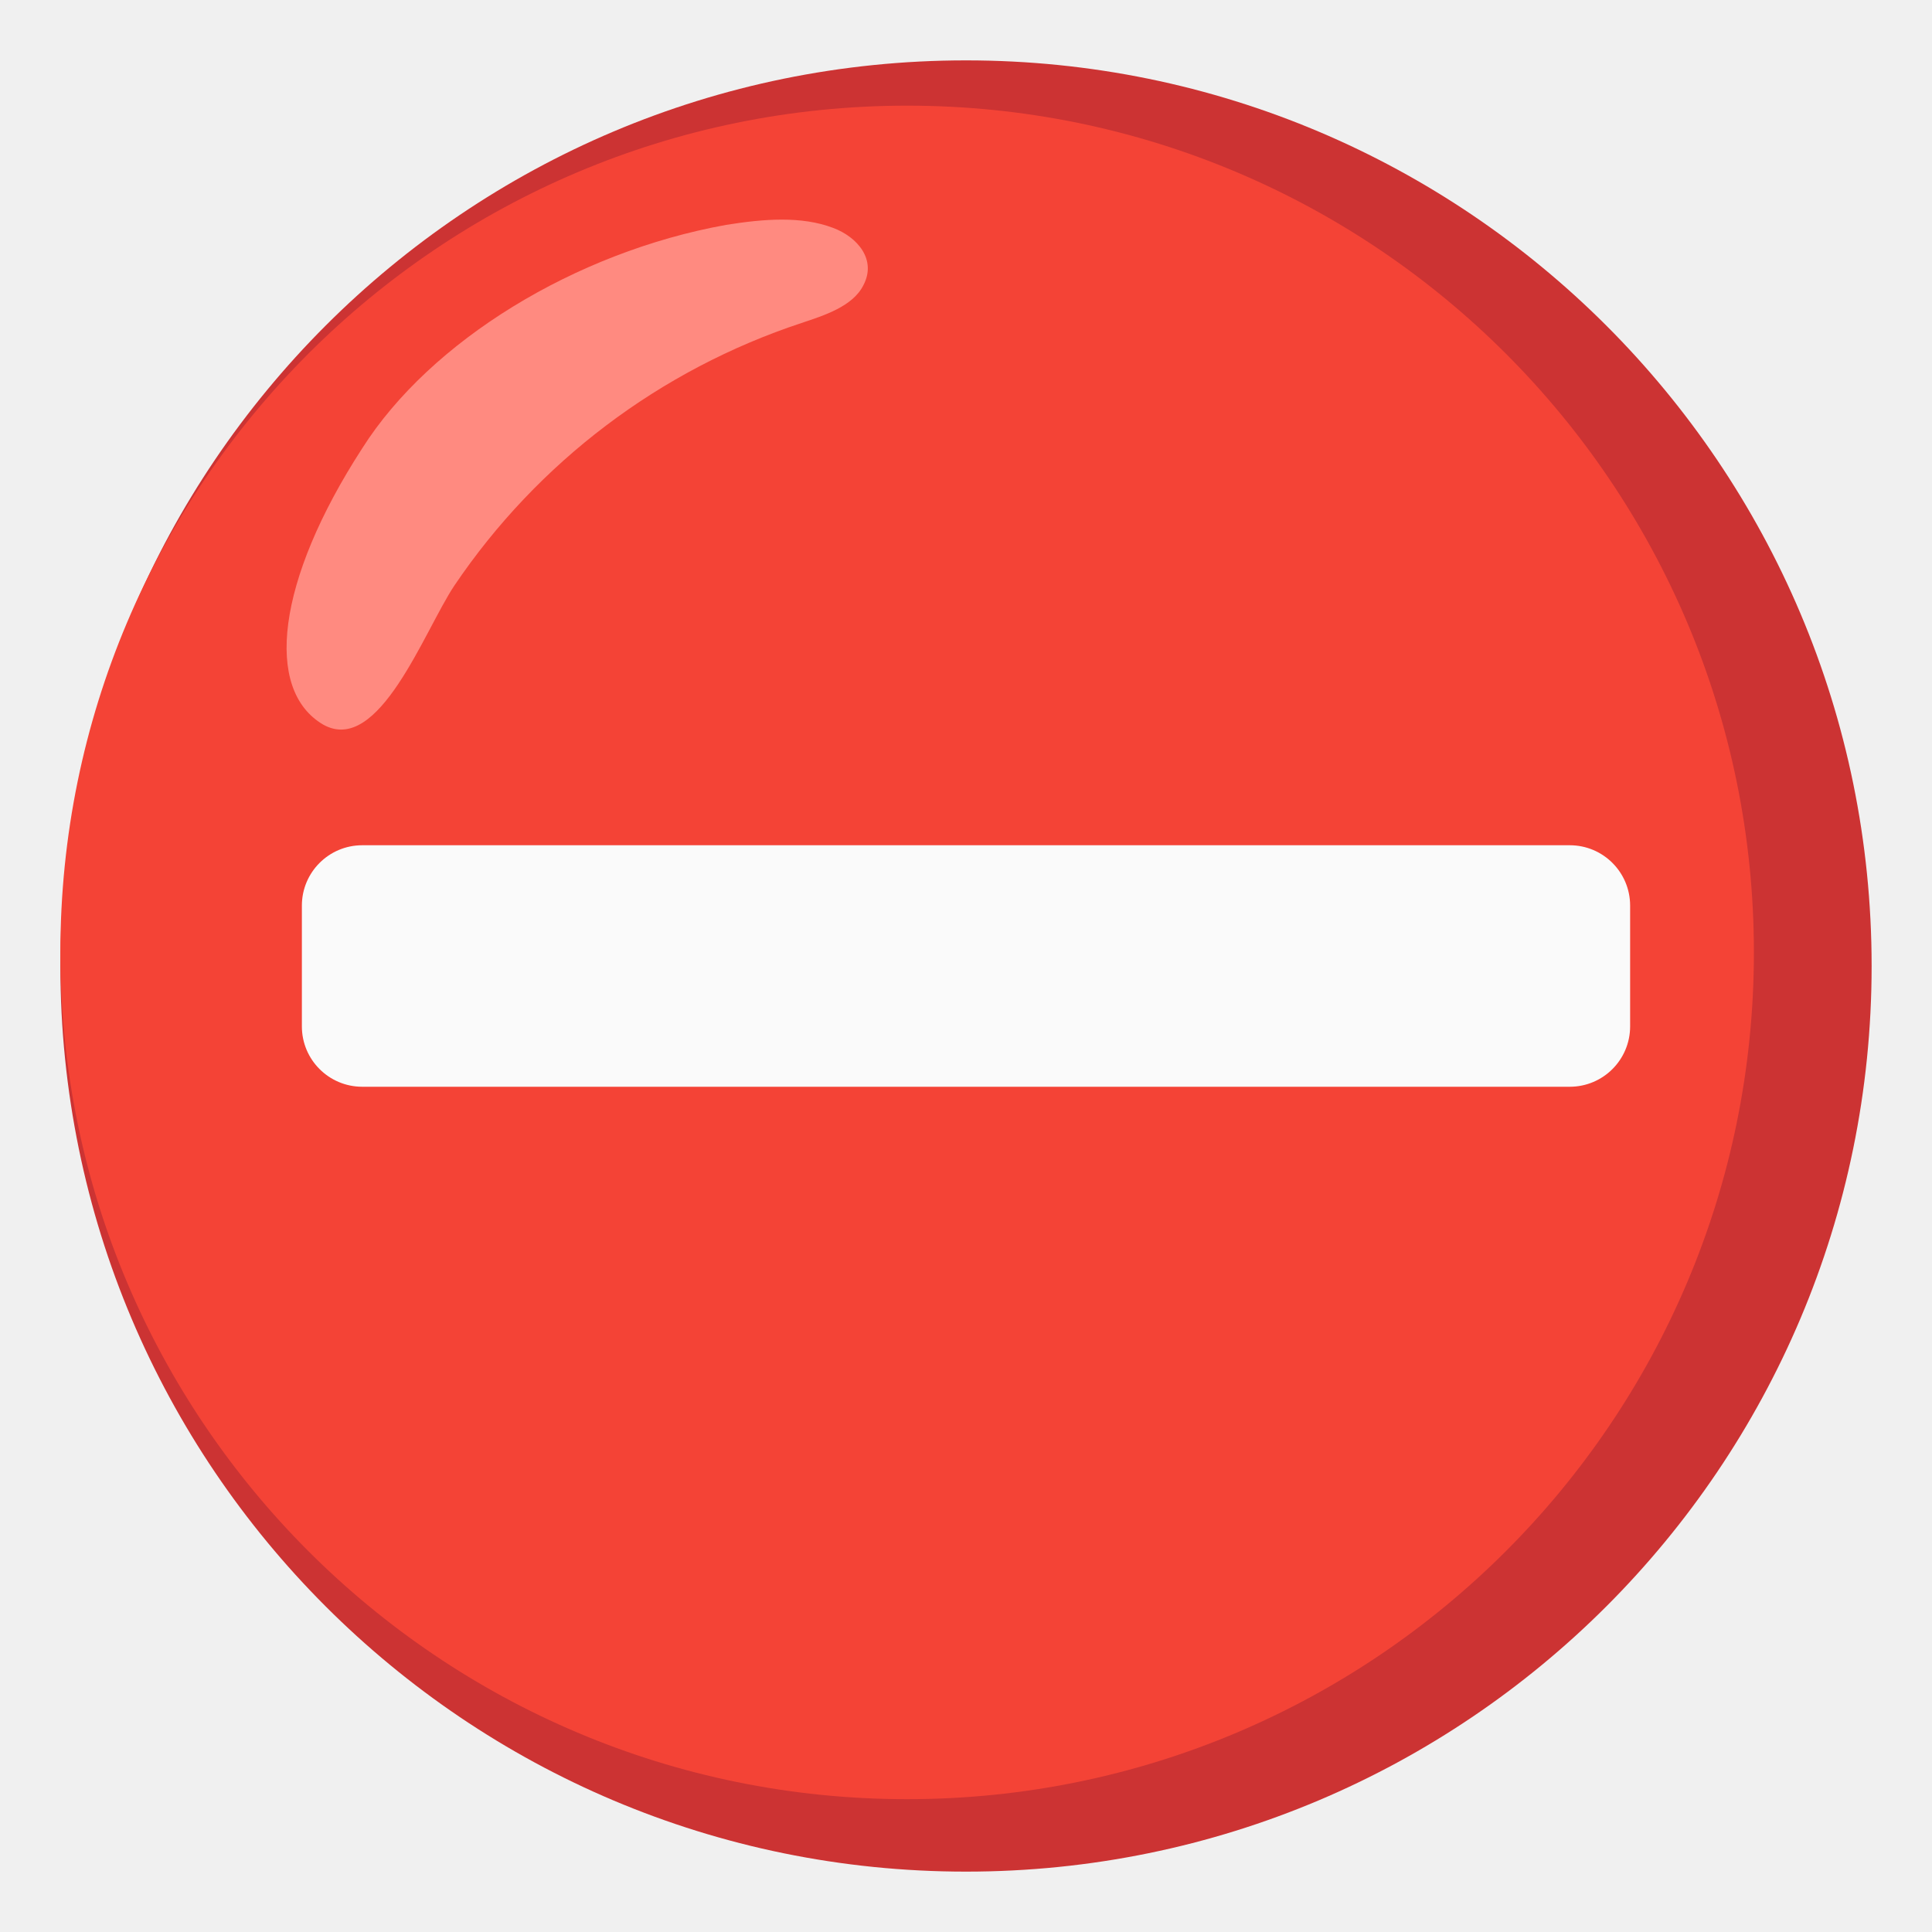
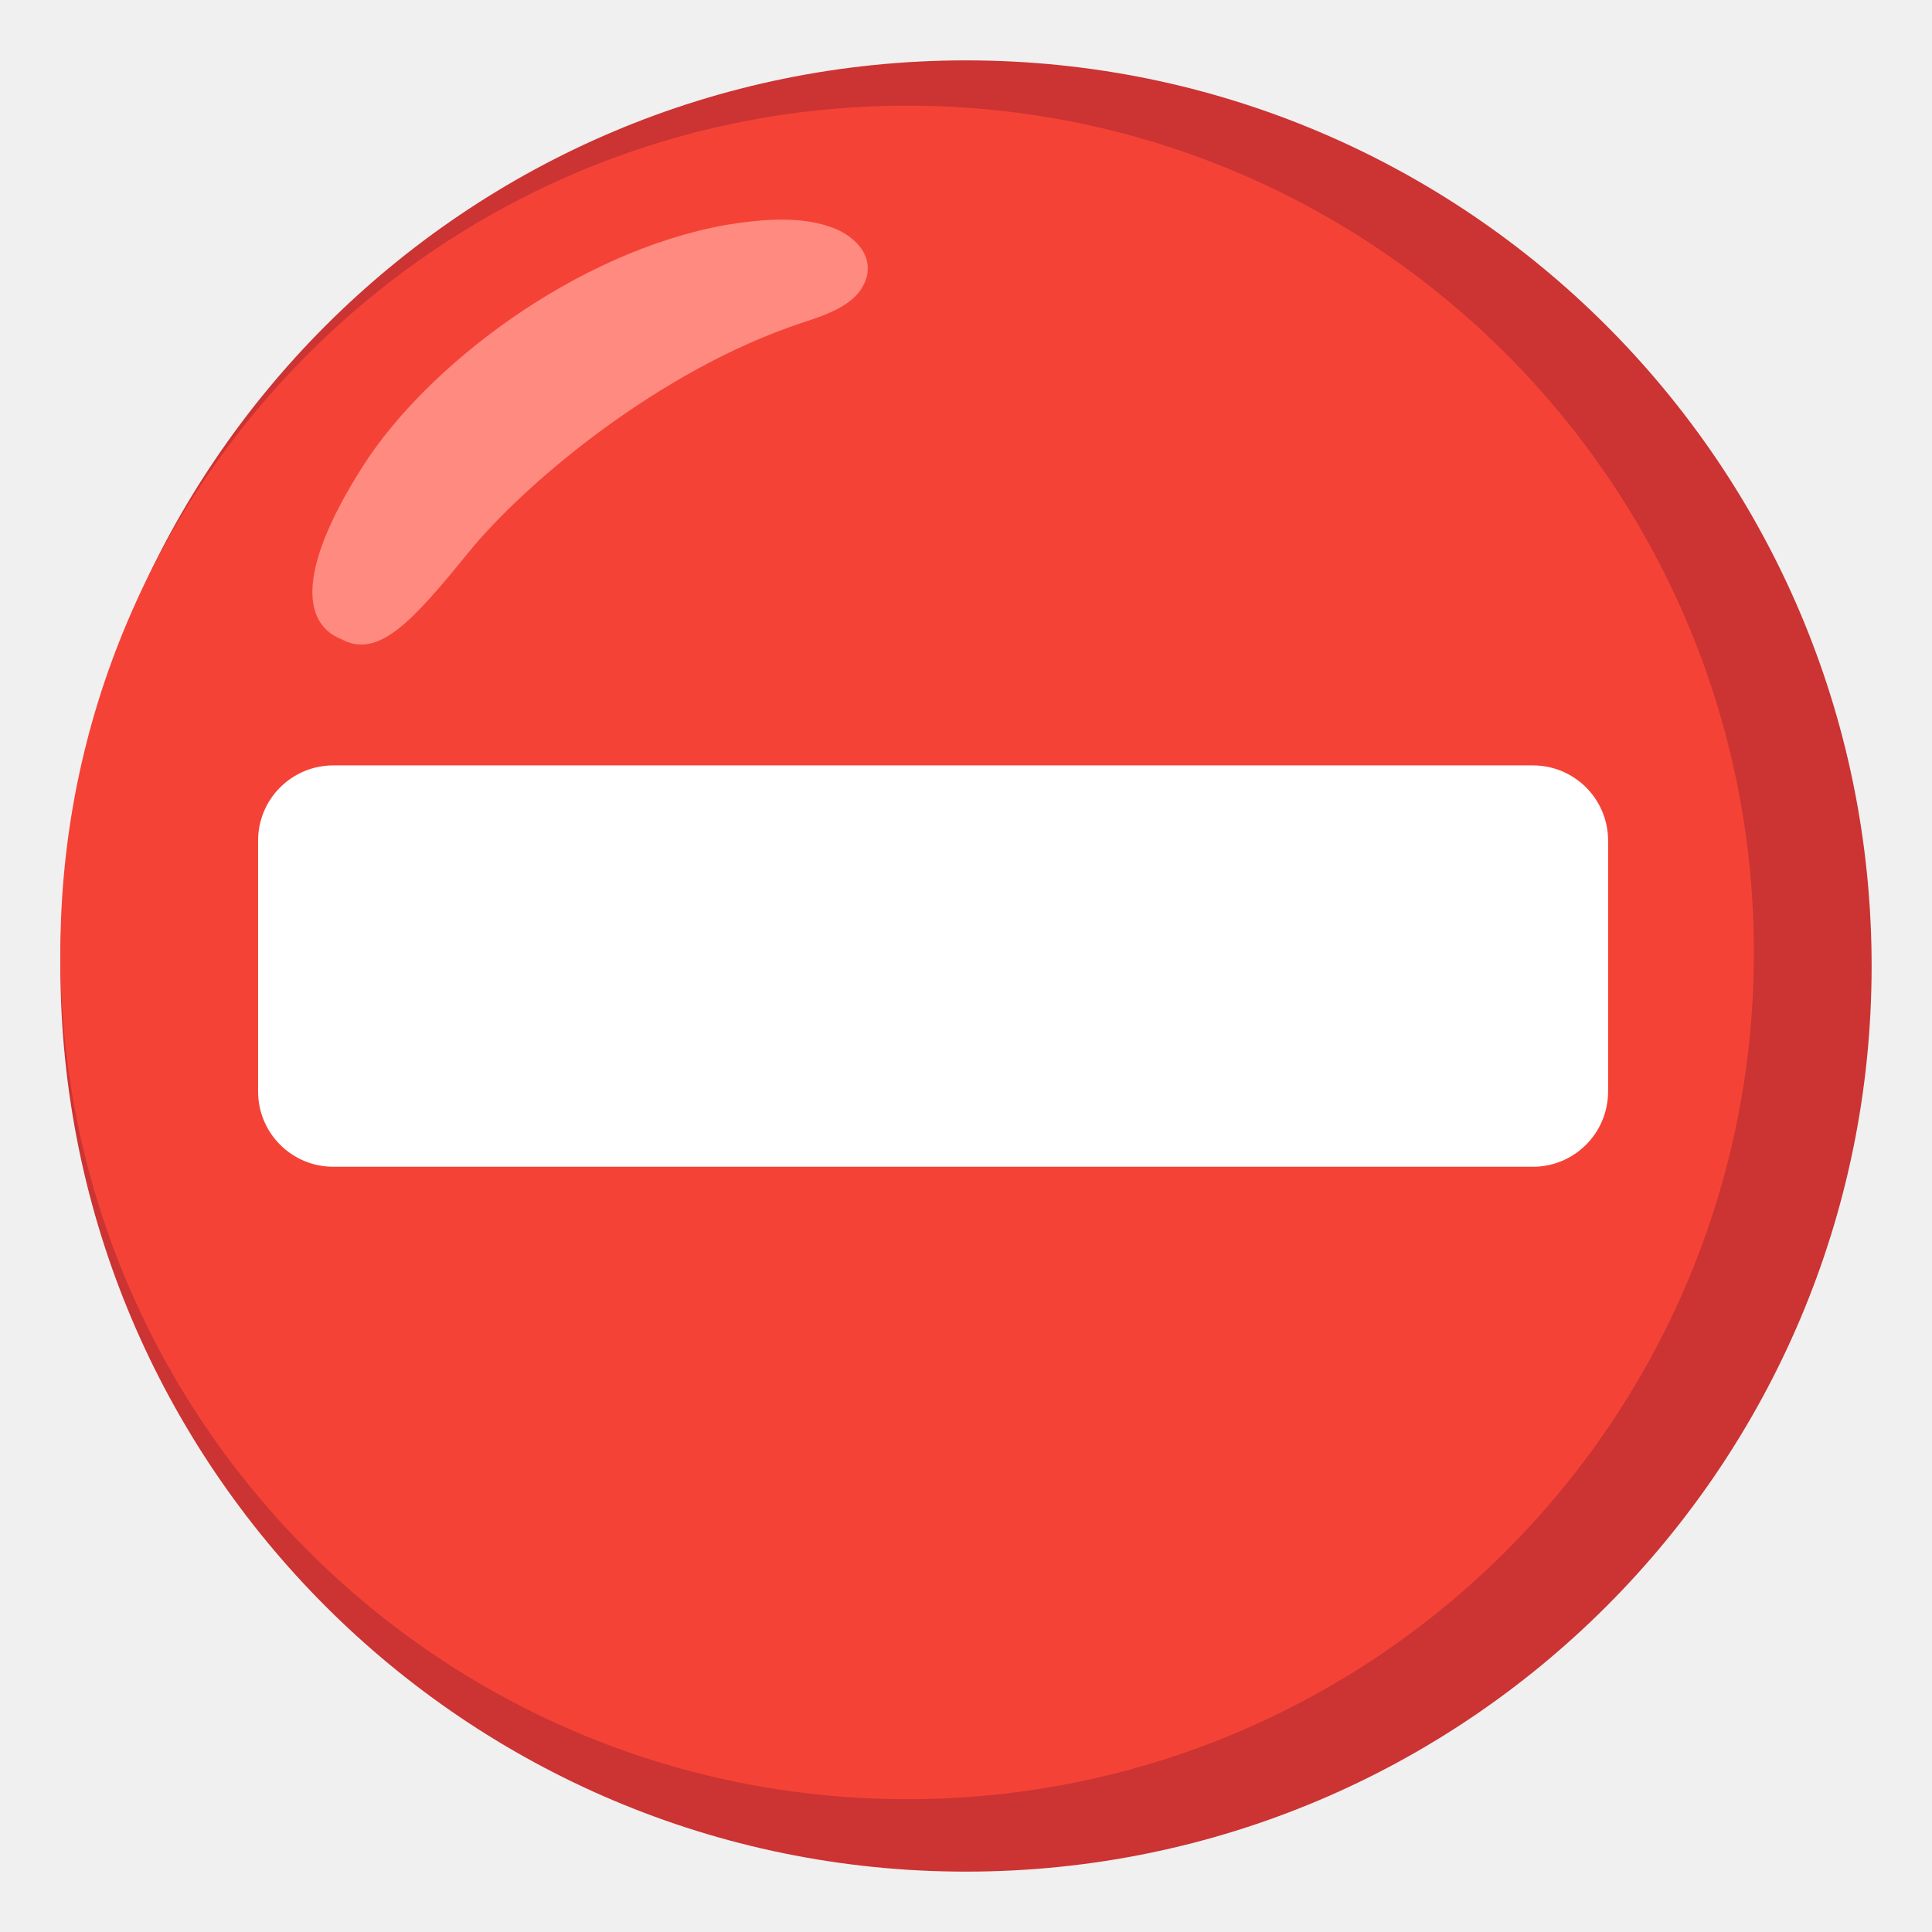
<svg xmlns="http://www.w3.org/2000/svg" enable-background="new 0 0 128 128" viewBox="0 0 128 128">
  <circle cx="64" cy="64" fill="#c33" r="60" />
  <circle cx="60.1" cy="63.1" fill="#f44336" r="56.1" />
-   <path d="m24 29.7c4.5-7.1 14.1-13 24.1-14.8 2.5-.4 5-.6 7.1.2 1.6.6 2.9 2.1 2 3.8-.7 1.4-2.6 2-4.1 2.5-9.38 3.1-17.47 9.21-23 17.4-2 3-5 11.3-8.7 9.2-3.9-2.3-3.1-9.5 2.6-18.3z" fill="#ff8a80" />
-   <path d="m104 72h-80c-2.21 0-4-1.79-4-4v-8c0-2.21 1.79-4 4-4h80c2.21 0 4 1.79 4 4v8c0 2.21-1.79 4-4 4z" fill="#fafafa" />
+   <path d="m24.04 30.89c4.21-6.62 14.06-14.19 24.06-15.99 2.5-.4 5-.6 7.1.2 1.6.6 2.9 2.1 2 3.8-.7 1.4-2.6 2-4.1 2.5-9.38 3.1-18.32 10.59-22.07 15.21s-5.99 7.08-8.45 5.72c-2.27-.91-3.23-4.08 1.46-11.44z" fill="#ff8a80" />
+   <path d="m101.56 77.3h-79.48c-2.75 0-4.98-2.23-4.98-4.98v-16.63c0-2.75 2.23-4.98 4.98-4.98h79.48c2.75 0 4.98 2.23 4.98 4.98v16.62c0 2.76-2.23 4.99-4.98 4.99z" fill="#fff" />
</svg>
